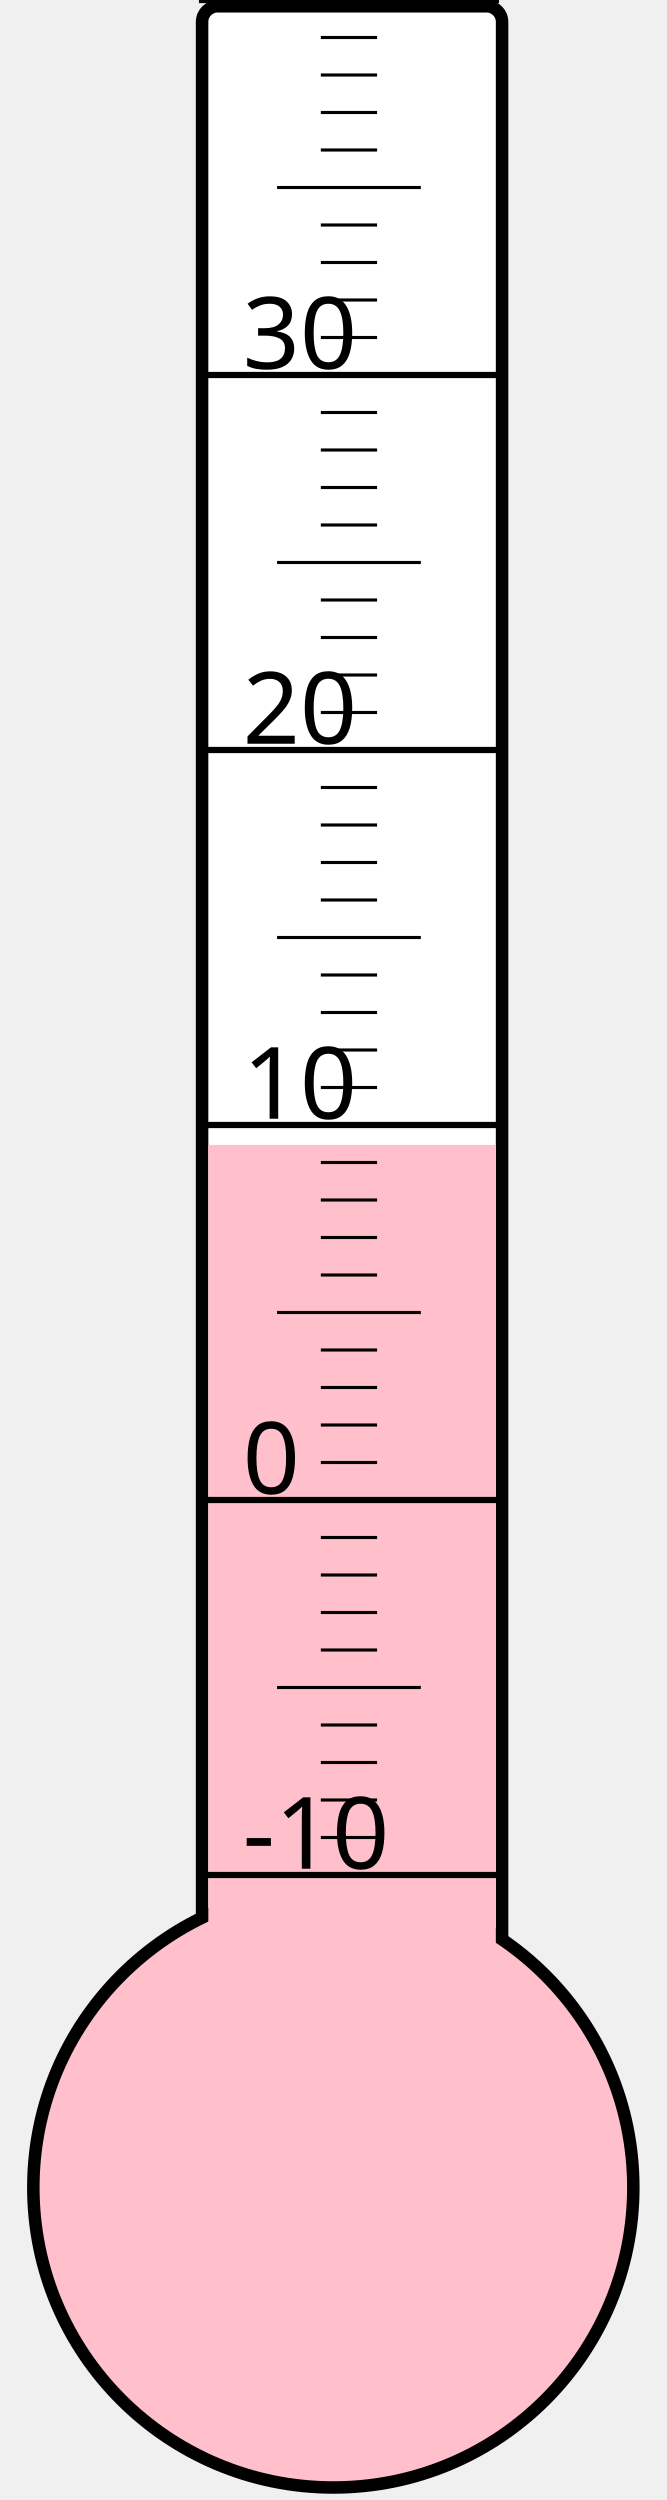
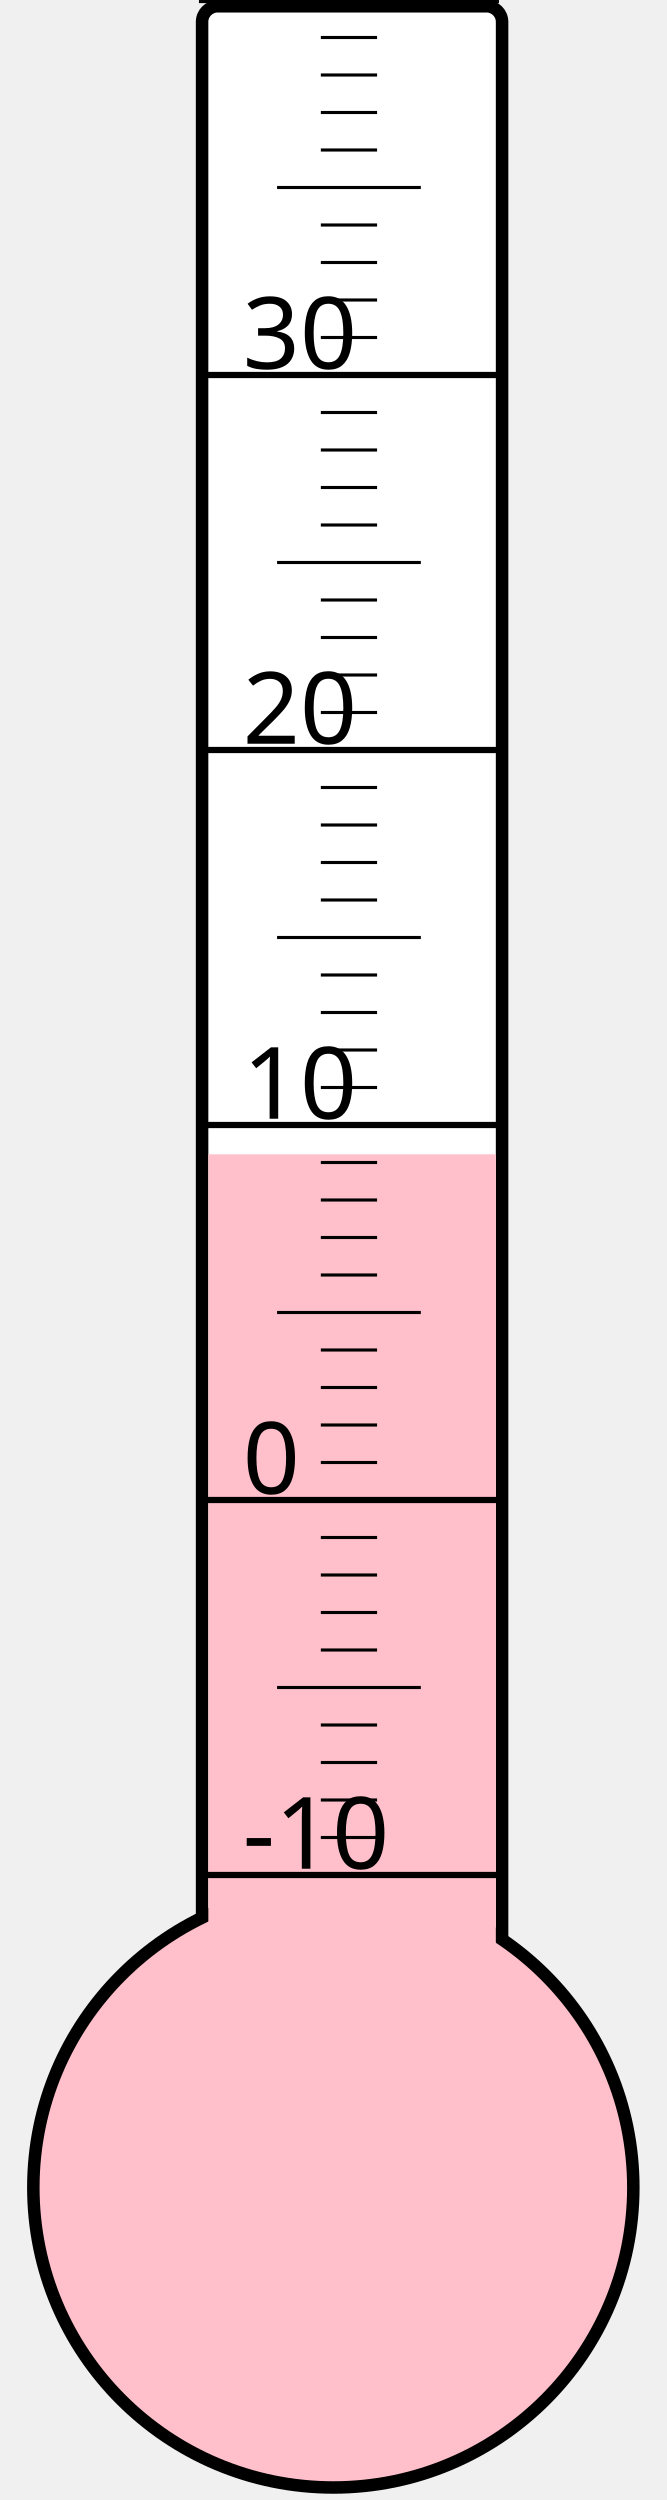
<svg xmlns="http://www.w3.org/2000/svg" width="40px" height="150px" viewBox="0 0 200 800">
  <rect width="200" height="800" x="0" y="0" style="fill: #ffffeb; fill-opacity: 0;" />
  <rect width="96" height="680" x="58" y="2" rx="5" ry="5" style="fill: white; fill-opacity: 1; stroke: black; stroke-width: 4;" />
  <circle cx="100" cy="700" r="96" style="fill: pink; stroke: black; stroke-width: 4;" />
-   <rect width="92" height="333.625" x="60" y="366.375" style="fill: pink; fill-opacity: 1; stroke-width: 0;" />
+   <rect width="92" height="330.625" x="60" y="369.375" style="fill: pink; fill-opacity: 1; stroke-width: 0;" />
  <text x="71" y="598" style="font-family: sans-serif; font-size: 24pt;">-10</text>
  <text x="71" y="478" style="font-family: sans-serif; font-size: 24pt;">0</text>
  <text x="71" y="358" style="font-family: sans-serif; font-size: 24pt;">10</text>
  <text x="71" y="238" style="font-family: sans-serif; font-size: 24pt;">20</text>
  <text x="71" y="118" style="font-family: sans-serif; font-size: 24pt;">30</text>
  <g style="stroke: black;">
    <line x1="57" y1="600" x2="153" y2="600" style="stroke-width: 2;" />
    <line x1="96" y1="588" x2="114" y2="588" style="stroke-width: 1;" />
    <line x1="96" y1="576" x2="114" y2="576" style="stroke-width: 1;" />
    <line x1="96" y1="564" x2="114" y2="564" style="stroke-width: 1;" />
    <line x1="96" y1="552" x2="114" y2="552" style="stroke-width: 1;" />
    <line x1="82" y1="540" x2="128" y2="540" style="stroke-width: 1;" />
    <line x1="96" y1="528" x2="114" y2="528" style="stroke-width: 1;" />
    <line x1="96" y1="516" x2="114" y2="516" style="stroke-width: 1;" />
    <line x1="96" y1="504" x2="114" y2="504" style="stroke-width: 1;" />
    <line x1="96" y1="492" x2="114" y2="492" style="stroke-width: 1;" />
    <line x1="57" y1="480" x2="153" y2="480" style="stroke-width: 2;" />
    <line x1="96" y1="468" x2="114" y2="468" style="stroke-width: 1;" />
    <line x1="96" y1="456" x2="114" y2="456" style="stroke-width: 1;" />
    <line x1="96" y1="444" x2="114" y2="444" style="stroke-width: 1;" />
    <line x1="96" y1="432" x2="114" y2="432" style="stroke-width: 1;" />
    <line x1="82" y1="420" x2="128" y2="420" style="stroke-width: 1;" />
    <line x1="96" y1="408" x2="114" y2="408" style="stroke-width: 1;" />
    <line x1="96" y1="396" x2="114" y2="396" style="stroke-width: 1;" />
    <line x1="96" y1="384" x2="114" y2="384" style="stroke-width: 1;" />
    <line x1="96" y1="372" x2="114" y2="372" style="stroke-width: 1;" />
    <line x1="57" y1="360" x2="153" y2="360" style="stroke-width: 2;" />
    <line x1="96" y1="348" x2="114" y2="348" style="stroke-width: 1;" />
    <line x1="96" y1="336" x2="114" y2="336" style="stroke-width: 1;" />
    <line x1="96" y1="324" x2="114" y2="324" style="stroke-width: 1;" />
    <line x1="96" y1="312" x2="114" y2="312" style="stroke-width: 1;" />
    <line x1="82" y1="300" x2="128" y2="300" style="stroke-width: 1;" />
    <line x1="96" y1="288" x2="114" y2="288" style="stroke-width: 1;" />
    <line x1="96" y1="276" x2="114" y2="276" style="stroke-width: 1;" />
    <line x1="96" y1="264" x2="114" y2="264" style="stroke-width: 1;" />
    <line x1="96" y1="252" x2="114" y2="252" style="stroke-width: 1;" />
    <line x1="57" y1="240" x2="153" y2="240" style="stroke-width: 2;" />
    <line x1="96" y1="228" x2="114" y2="228" style="stroke-width: 1;" />
    <line x1="96" y1="216" x2="114" y2="216" style="stroke-width: 1;" />
    <line x1="96" y1="204" x2="114" y2="204" style="stroke-width: 1;" />
    <line x1="96" y1="192" x2="114" y2="192" style="stroke-width: 1;" />
    <line x1="82" y1="180" x2="128" y2="180" style="stroke-width: 1;" />
    <line x1="96" y1="168" x2="114" y2="168" style="stroke-width: 1;" />
    <line x1="96" y1="156" x2="114" y2="156" style="stroke-width: 1;" />
    <line x1="96" y1="144" x2="114" y2="144" style="stroke-width: 1;" />
    <line x1="96" y1="132" x2="114" y2="132" style="stroke-width: 1;" />
    <line x1="57" y1="120" x2="153" y2="120" style="stroke-width: 2;" />
    <line x1="96" y1="108" x2="114" y2="108" style="stroke-width: 1;" />
    <line x1="96" y1="96" x2="114" y2="96" style="stroke-width: 1;" />
    <line x1="96" y1="84" x2="114" y2="84" style="stroke-width: 1;" />
    <line x1="96" y1="72" x2="114" y2="72" style="stroke-width: 1;" />
    <line x1="82" y1="60" x2="128" y2="60" style="stroke-width: 1;" />
    <line x1="96" y1="48" x2="114" y2="48" style="stroke-width: 1;" />
    <line x1="96" y1="36" x2="114" y2="36" style="stroke-width: 1;" />
    <line x1="96" y1="24" x2="114" y2="24" style="stroke-width: 1;" />
    <line x1="96" y1="12" x2="114" y2="12" style="stroke-width: 1;" />
    <line x1="57" y1="0" x2="153" y2="0" style="stroke-width: 2;" />
  </g>
</svg>
